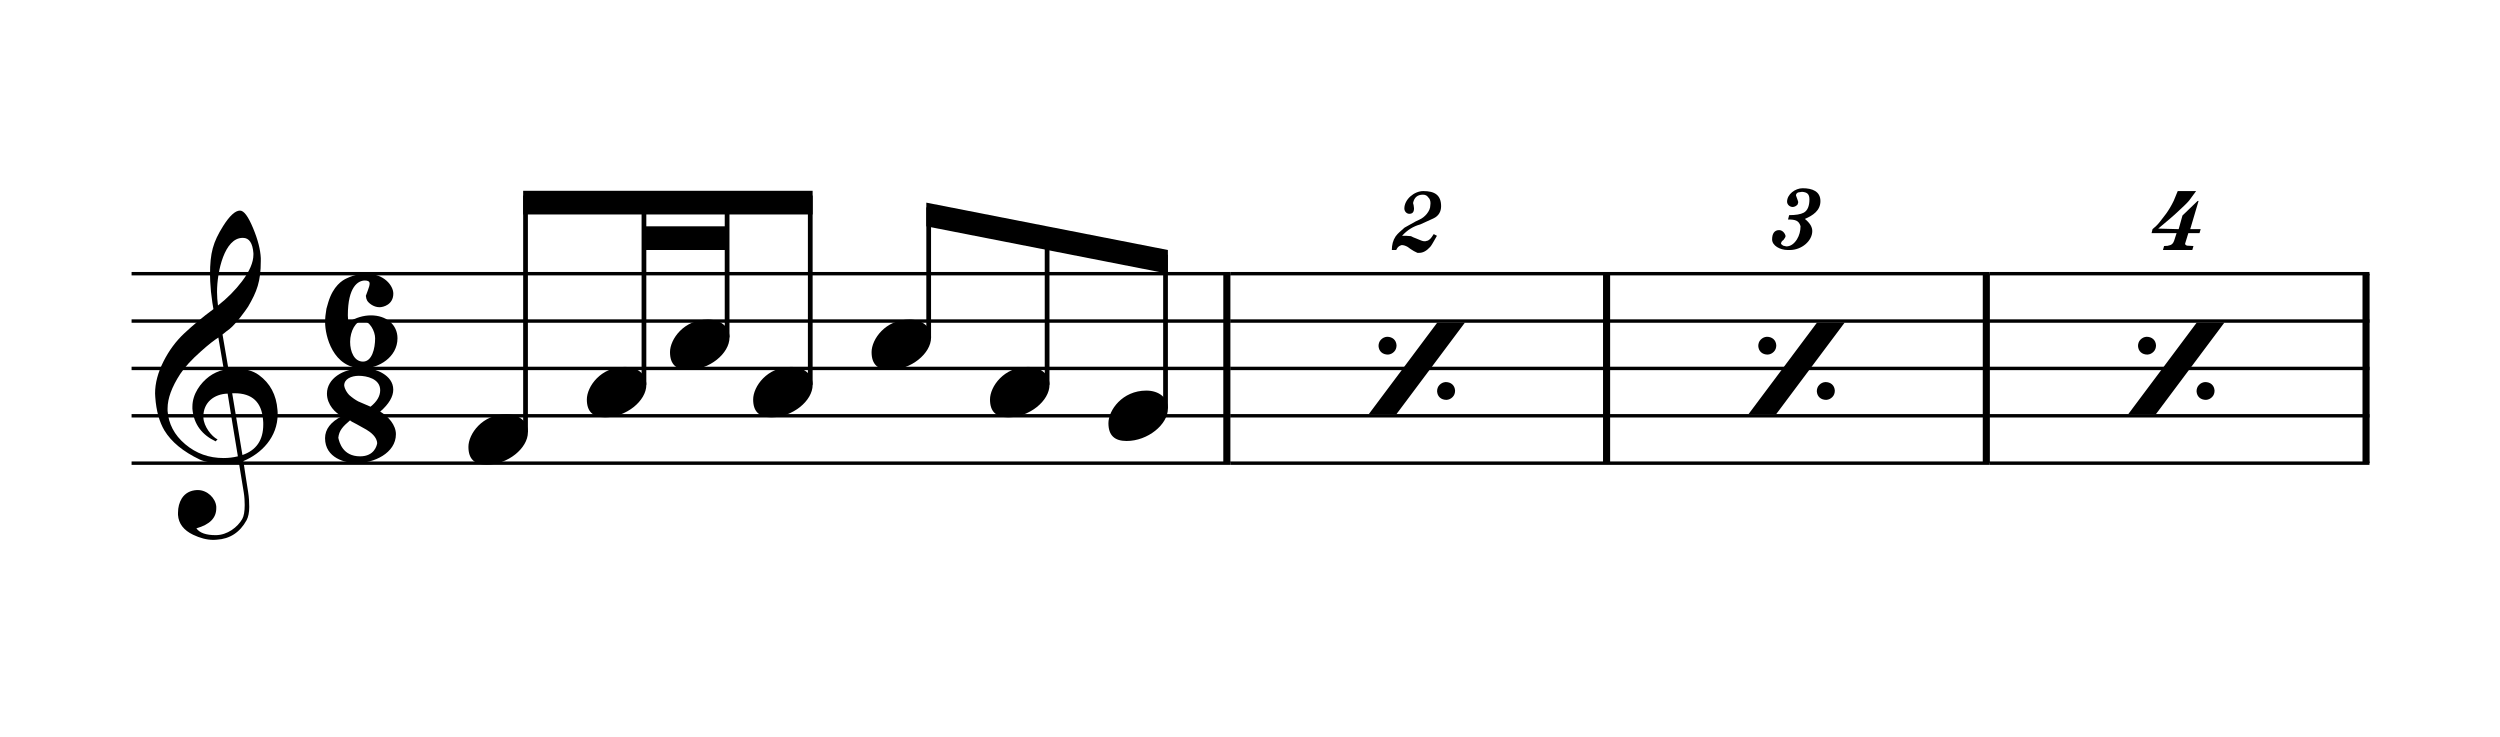
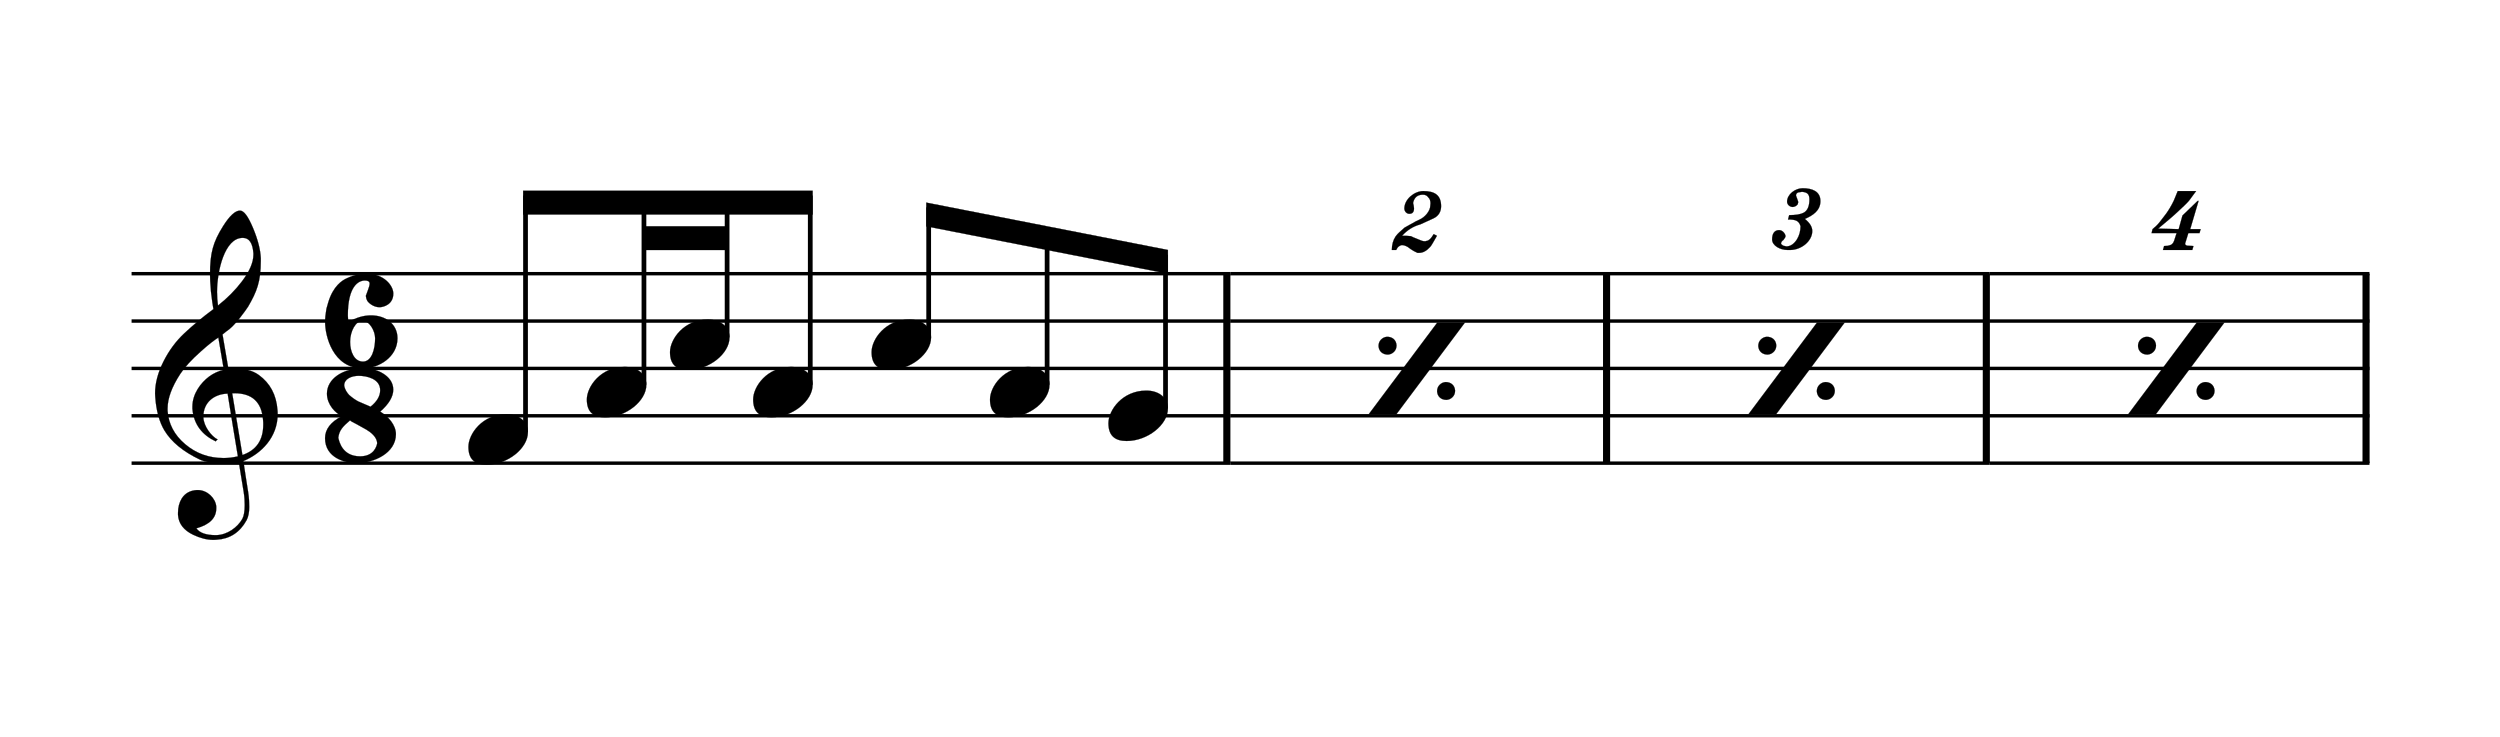
- <svg xmlns="http://www.w3.org/2000/svg" viewBox="0 0 95 28" version="1.1" overflow="visible">
+ <svg xmlns="http://www.w3.org/2000/svg" viewBox="0 0 95 28" version="1.1" overflow="visible" id="xdv589a">
  <defs>
-     <symbol id="E086-1g25ihh" viewBox="0 0 1000 1000" overflow="inherit">
+     <g id="E050-xdv589a">
+       <path transform="scale(1,-1)" d="M441 -245c-23 -4 -48 -6 -76 -6c-59 0 -102 7 -130 20c-88 42 -150 93 -187 154c-26 44 -43 103 -48 176c0 6 -1 13 -1 19c0 54 15 111 45 170c29 57 65 106 110 148s96 85 153 127c-3 16 -8 46 -13 92c-4 43 -5 73 -5 89c0 117 16 172 69 257c34 54 64 82 89 82 c21 0 43 -30 69 -92s39 -115 41 -159v-15c0 -109 -21 -162 -67 -241c-13 -20 -63 -90 -98 -118c-13 -9 -25 -19 -37 -29l31 -181c8 1 18 2 28 2c58 0 102 -12 133 -35c59 -43 92 -104 98 -184c1 -7 1 -15 1 -22c0 -123 -87 -209 -181 -248c8 -57 17 -110 25 -162 c5 -31 6 -58 6 -80c0 -30 -5 -53 -14 -70c-35 -64 -88 -99 -158 -103c-5 0 -11 -1 -16 -1c-37 0 -72 10 -108 27c-50 24 -77 59 -80 105v11c0 29 7 55 20 76c18 28 45 42 79 44h6c49 0 93 -42 97 -87v-9c0 -51 -34 -86 -105 -106c17 -24 51 -36 102 -36c62 0 116 43 140 85 c9 16 13 41 13 74c0 20 -1 42 -5 67c-8 53 -18 106 -26 159zM461 939c-95 0 -135 -175 -135 -286c0 -24 2 -48 5 -71c50 39 92 82 127 128c40 53 60 100 60 140v8c-4 53 -22 81 -55 81h-2zM406 119l54 -326c73 25 110 78 110 161c0 7 0 15 -1 23c-7 95 -57 142 -151 142h-12 zM382 117c-72 -2 -128 -47 -128 -120v-7c2 -46 43 -99 75 -115c-3 -2 -7 -5 -10 -10c-70 33 -116 88 -123 172v11c0 68 44 126 88 159c23 17 49 29 78 36l-29 170c-21 -13 -52 -37 -92 -73c-50 -44 -86 -84 -109 -119c-45 -69 -67 -130 -67 -182v-13c5 -68 35 -127 93 -176 s125 -73 203 -73c25 0 50 3 75 9c-19 111 -36 221 -54 331z" />
+     </g>
+     <g id="E086-xdv589a">
      <path transform="scale(1,-1)" d="M284 -91c0 37 -28 92 -67 92c-35 0 -65 -54 -65 -111c0 -52 22 -104 68 -104c47 0 64 68 64 123zM230 214c-36 0 -90 -33 -90 -184l2 -36c40 24 81 36 120 36c80 0 140 -48 140 -121c0 -99 -99 -159 -182 -159c-160 0 -200 173 -200 244c0 21 2 43 7 71l10 35 c26 85 73 115 98 126c41 19 74 24 103 24c93 0 142 -63 142 -105c0 -58 -52 -72 -73 -72c-33 0 -59 24 -65 35c-3 5 -6 14 -7 25l11 30c6 15 9 27 9 35c0 11 -9 16 -25 16z" />
-     </symbol>
-     <symbol id="E088-1g25ihh" viewBox="0 0 1000 1000" overflow="inherit">
+     </g>
+     <g id="E088-xdv589a">
      <path transform="scale(1,-1)" d="M195 -214c76 0 88 58 90 68c0 34 -35 60 -57 73l-52 29c-21 10 -32 17 -34 20c-39 -33 -58 -54 -62 -92c5 -23 23 -98 115 -98zM301 135c0 61 -72 76 -113 76c-40 0 -77 -17 -77 -51c3 -21 15 -38 26 -50c17 -15 33 -26 48 -34l65 -28c34 27 51 56 51 87zM176 -250 c-57 0 -166 26 -166 132c0 47 30 86 89 116c-33 15 -79 60 -79 119c0 79 85 132 178 132h18c5 0 21 1 28 -1c25 0 126 -30 126 -110c0 -37 -23 -76 -69 -116c43 -25 83 -71 83 -119c0 -101 -118 -153 -208 -153z" />
-     </symbol>
-     <symbol id="E0A4-1g25ihh" viewBox="0 0 1000 1000" overflow="inherit">
+     </g>
+     <g id="E0A4-xdv589a">
      <path transform="scale(1,-1)" d="M0 -39c0 68 73 172 200 172c66 0 114 -37 114 -95c0 -84 -106 -171 -218 -171c-64 0 -96 30 -96 94z" />
-     </symbol>
-     <symbol id="E050-1g25ihh" viewBox="0 0 1000 1000" overflow="inherit">
-       <path transform="scale(1,-1)" d="M441 -245c-23 -4 -48 -6 -76 -6c-59 0 -102 7 -130 20c-88 42 -150 93 -187 154c-26 44 -43 103 -48 176c0 6 -1 13 -1 19c0 54 15 111 45 170c29 57 65 106 110 148s96 85 153 127c-3 16 -8 46 -13 92c-4 43 -5 73 -5 89c0 117 16 172 69 257c34 54 64 82 89 82 c21 0 43 -30 69 -92s39 -115 41 -159v-15c0 -109 -21 -162 -67 -241c-13 -20 -63 -90 -98 -118c-13 -9 -25 -19 -37 -29l31 -181c8 1 18 2 28 2c58 0 102 -12 133 -35c59 -43 92 -104 98 -184c1 -7 1 -15 1 -22c0 -123 -87 -209 -181 -248c8 -57 17 -110 25 -162 c5 -31 6 -58 6 -80c0 -30 -5 -53 -14 -70c-35 -64 -88 -99 -158 -103c-5 0 -11 -1 -16 -1c-37 0 -72 10 -108 27c-50 24 -77 59 -80 105v11c0 29 7 55 20 76c18 28 45 42 79 44h6c49 0 93 -42 97 -87v-9c0 -51 -34 -86 -105 -106c17 -24 51 -36 102 -36c62 0 116 43 140 85 c9 16 13 41 13 74c0 20 -1 42 -5 67c-8 53 -18 106 -26 159zM461 939c-95 0 -135 -175 -135 -286c0 -24 2 -48 5 -71c50 39 92 82 127 128c40 53 60 100 60 140v8c-4 53 -22 81 -55 81h-2zM406 119l54 -326c73 25 110 78 110 161c0 7 0 15 -1 23c-7 95 -57 142 -151 142h-12 zM382 117c-72 -2 -128 -47 -128 -120v-7c2 -46 43 -99 75 -115c-3 -2 -7 -5 -10 -10c-70 33 -116 88 -123 172v11c0 68 44 126 88 159c23 17 49 29 78 36l-29 170c-21 -13 -52 -37 -92 -73c-50 -44 -86 -84 -109 -119c-45 -69 -67 -130 -67 -182v-13c5 -68 35 -127 93 -176 s125 -73 203 -73c25 0 50 3 75 9c-19 111 -36 221 -54 331z" />
-     </symbol>
-     <symbol id="E882-1g25ihh" viewBox="0 0 1000 1000" overflow="inherit">
+     </g>
+     <g id="E500-xdv589a">
+       <path transform="scale(1,-1)" d="M508 242l-362 -484h-146l362 484h146zM52 118c0 13 4 25 13 34s19 14 32 15c14 0 26 -4 35 -12s14 -19 15 -33c0 -13 -4 -25 -13 -34s-19 -14 -32 -15c-14 0 -26 4 -35 12s-14 19 -15 33zM361 -121c0 13 4 25 13 34s19 14 32 15c14 0 26 -4 35 -12s14 -19 15 -33 c0 -13 -4 -25 -13 -34s-19 -14 -32 -15c-14 0 -26 4 -35 12s-14 19 -15 33z" />
+     </g>
+     <g id="E882-xdv589a">
      <path transform="scale(1,-1)" d="M166 311c60 0 94 -21 94 -80c0 -27 -12 -51 -40 -64l-70 -32c-37 -10 -69 -30 -96 -60h21l26 -2l12 -6c14 -6 28 -11 42 -17c6 -3 13 -4 21 -4l15 4l11 8c5 5 11 13 19 26l17 -9l-16 -28c-2 -4 -16 -28 -20 -31c-19 -21 -38 -31 -57 -31h-10c-13 6 -25 12 -36 20l-15 11 c-12 7 -23 10 -32 10c-10 -3 -19 -8 -24 -17l-5 -9h-23c0 27 6 51 20 72c7 10 14 16 19 21l28 25c20 11 40 22 59 33l19 9c16 7 29 18 39 30c12 15 19 30 19 45l1 12c0 13 -4 24 -12 31c-6 9 -15 14 -28 14c-29 0 -46 -15 -52 -44l3 -12l2 -16c0 -20 -8 -29 -25 -29 c-14 0 -26 13 -26 28c0 48 52 92 100 92z" />
-     </symbol>
-     <symbol id="E883-1g25ihh" viewBox="0 0 1000 1000" overflow="inherit">
+     </g>
+     <g id="E883-xdv589a">
      <path transform="scale(1,-1)" d="M161 326c52 0 94 -17 94 -68c0 -50 -40 -76 -82 -94c26 -21 39 -42 39 -64c0 -52 -56 -100 -118 -100h-12c-40 0 -82 23 -82 56c0 30 12 49 37 49c17 0 31 -16 34 -31c0 -5 -4 -12 -11 -21c-7 -5 -13 -10 -13 -21l11 -9l17 -4c21 0 40 12 56 37c13 21 19 45 19 70 c-9 30 -28 35 -66 35l6 23c34 0 60 4 77 13c20 11 30 35 30 70c0 28 -12 38 -39 40l-20 -3c-8 -3 -12 -9 -12 -16c2 -7 4 -11 5 -14l4 -11l3 -10l-3 -12c-5 -6 -11 -11 -20 -13c-2 0 -4 -1 -6 -1c-16 0 -30 13 -30 28c0 39 43 71 82 71z" />
-     </symbol>
-     <symbol id="E884-1g25ihh" viewBox="0 0 1000 1000" overflow="inherit">
+     </g>
+     <g id="E884-xdv589a">
      <path transform="scale(1,-1)" d="M259 110l-6 -21h-59l-16 -52c-3 -6 0 -11 9 -14l34 -2l-6 -21h-155l6 21l18 1l15 4c9 3 16 11 20 23l13 40h-132l5 21c12 10 26 22 39 39l33 43c13 18 27 41 40 68l21 51h97l-36 -49c-13 -16 -33 -34 -49 -49c-36 -35 -76 -67 -115 -100l108 -3l20 72l80 77h5l-44 -149 h55z" />
-     </symbol>
-     <symbol id="E500-1g25ihh" viewBox="0 0 1000 1000" overflow="inherit">
-       <path transform="scale(1,-1)" d="M508 242l-362 -484h-146l362 484h146zM52 118c0 13 4 25 13 34s19 14 32 15c14 0 26 -4 35 -12s14 -19 15 -33c0 -13 -4 -25 -13 -34s-19 -14 -32 -15c-14 0 -26 4 -35 12s-14 19 -15 33zM361 -121c0 13 4 25 13 34s19 14 32 15c14 0 26 -4 35 -12s14 -19 15 -33 c0 -13 -4 -25 -13 -34s-19 -14 -32 -15c-14 0 -26 4 -35 12s-14 19 -15 33z" />
-     </symbol>
+     </g>
  </defs>
-   <style type="text/css">g.page-margin{font-family:Times,serif;} g.ending, g.fing, g.reh, g.tempo{font-weight:bold;} g.dir, g.dynam, g.mNum{font-style:italic;} g.label{font-weight:normal;}</style>
-   <svg class="definition-scale" color="black" viewBox="0 0 9500 2800">
+   <style type="text/css">#xdv589a g.ending, #xdv589a g.fing, #xdv589a g.reh, #xdv589a g.tempo {font-weight:bold;}#xdv589a g.dir, #xdv589a g.dynam, #xdv589a g.mNum {font-style:italic;}#xdv589a g.label {font-weight:normal;}#xdv589a ellipse, #xdv589a path, #xdv589a polygon, #xdv589a polyline, #xdv589a rect {stroke:currentColor}</style>
+   <svg class="definition-scale" color="black" font-family="Times, serif" viewBox="0 0 9500 2800">
    <g class="page-margin" transform="translate(500, 500)">
-       <g data-id="m1rhqi7o" data-class="mdiv" class="mdiv pageMilestone" />
-       <g data-id="st7w1w4" data-class="score" class="score pageMilestone" />
-       <g data-id="s1j3ruo6" data-class="system" class="system">
-         <g data-id="s1rclt4z" data-class="section" class="section systemMilestone" />
-         <g data-id="m10djfbz" data-class="measure" class="measure">
-           <g data-id="s1af4ztf" data-class="staff" class="staff">
-             <path d="M0 540 L4175 540" stroke="currentColor" stroke-width="13" />
-             <path d="M0 720 L4175 720" stroke="currentColor" stroke-width="13" />
-             <path d="M0 900 L4175 900" stroke="currentColor" stroke-width="13" />
-             <path d="M0 1080 L4175 1080" stroke="currentColor" stroke-width="13" />
-             <path d="M0 1260 L4175 1260" stroke="currentColor" stroke-width="13" />
-             <g data-id="c1k9n6x9" data-class="clef" class="clef">
-               <use href="#E050-1g25ihh" x="90" y="1080" height="720px" width="720px" />
+       <g data-id="yzyceth" data-class="mdiv" class="mdiv pageMilestone" />
+       <g data-id="z1bcomzc" data-class="score" class="score pageMilestone" />
+       <g data-id="n1v6vbgr" data-class="system" class="system">
+         <g data-id="n1gz6tef" data-class="section" class="section systemMilestone" />
+         <g data-id="otqv8jm" data-class="measure" class="measure">
+           <g data-id="x11vgnw6" data-class="staff" class="staff">
+             <path d="M0 540 L4175 540" stroke-width="13" />
+             <path d="M0 720 L4175 720" stroke-width="13" />
+             <path d="M0 900 L4175 900" stroke-width="13" />
+             <path d="M0 1080 L4175 1080" stroke-width="13" />
+             <path d="M0 1260 L4175 1260" stroke-width="13" />
+             <g data-id="f1f3zfcx" data-class="clef" class="clef">
+               <use href="#E050-xdv589a" transform="translate(90, 1080) scale(0.72, 0.72)" />
            </g>
-             <g data-id="k1p2041o" data-class="keySig" class="keySig" />
-             <g data-id="m1p7alhy" data-class="meterSig" class="meterSig">
-               <use href="#E086-1g25ihh" x="721" y="720" height="720px" width="720px" />
-               <use href="#E088-1g25ihh" x="728" y="1080" height="720px" width="720px" />
+             <g data-id="gowcq4" data-class="keySig" class="keySig" />
+             <g data-id="h1ucaj75" data-class="meterSig" class="meterSig">
+               <use href="#E086-xdv589a" transform="translate(721, 720) scale(0.72, 0.72)" />
+               <use href="#E088-xdv589a" transform="translate(728, 1080) scale(0.72, 0.72)" />
            </g>
-             <g data-id="lz0va5v" data-class="layer" class="layer">
-               <g data-id="bgx0d9x" data-class="beam" class="beam">
+             <g data-id="y1tfb5ud" data-class="layer" class="layer">
+               <g data-id="z10vz9fi" data-class="beam" class="beam">
                <polygon points="1488,225 2588,225 2588,315 1488,315" />
                <polygon points="1947,360 2263,360 2263,450 1947,450" />
-                 <g data-id="n12qd87x" data-class="note" class="note">
+                 <g data-id="ajm1gd0" data-class="note" class="note">
                  <g data-class="notehead" class="notehead">
-                     <use href="#E0A4-1g25ihh" x="1280" y="1170" height="720px" width="720px" />
+                     <use href="#E0A4-xdv589a" transform="translate(1280, 1170) scale(0.72, 0.72)" />
                  </g>
-                   <g data-id="s2qsfo" data-class="stem" class="stem">
-                     <path d="M1497 1142 L1497 243" stroke="currentColor" stroke-width="18" />
+                   <g data-id="c1anf1jt" data-class="stem" class="stem">
+                     <path d="M1497 1142 L1497 243" stroke-width="18" />
                  </g>
                </g>
-                 <g data-id="n9axhjf" data-class="note" class="note">
+                 <g data-id="b1lg95jt" data-class="note" class="note">
                  <g data-class="notehead" class="notehead">
-                     <use href="#E0A4-1g25ihh" x="1730" y="990" height="720px" width="720px" />
+                     <use href="#E0A4-xdv589a" transform="translate(1730, 990) scale(0.72, 0.72)" />
                  </g>
-                   <g data-id="s70exyp" data-class="stem" class="stem">
-                     <path d="M1947 962 L1947 243" stroke="currentColor" stroke-width="18" />
+                   <g data-id="do5m5tb" data-class="stem" class="stem">
+                     <path d="M1947 962 L1947 243" stroke-width="18" />
                  </g>
                </g>
-                 <g data-id="n1wgvocf" data-class="note" class="note">
+                 <g data-id="cqzl4og" data-class="note" class="note">
                  <g data-class="notehead" class="notehead">
-                     <use href="#E0A4-1g25ihh" x="2046" y="810" height="720px" width="720px" />
+                     <use href="#E0A4-xdv589a" transform="translate(2046, 810) scale(0.72, 0.72)" />
                  </g>
-                   <g data-id="s1iapfrf" data-class="stem" class="stem">
-                     <path d="M2263 782 L2263 243" stroke="currentColor" stroke-width="18" />
+                   <g data-id="ejcvm2a" data-class="stem" class="stem">
+                     <path d="M2263 782 L2263 243" stroke-width="18" />
                  </g>
                </g>
-                 <g data-id="nm6g02b" data-class="note" class="note">
+                 <g data-id="d1kliydl" data-class="note" class="note">
                  <g data-class="notehead" class="notehead">
-                     <use href="#E0A4-1g25ihh" x="2362" y="990" height="720px" width="720px" />
+                     <use href="#E0A4-xdv589a" transform="translate(2362, 990) scale(0.72, 0.72)" />
                  </g>
-                   <g data-id="s1ssswr4" data-class="stem" class="stem">
-                     <path d="M2579 962 L2579 243" stroke="currentColor" stroke-width="18" />
+                   <g data-id="fyir745" data-class="stem" class="stem">
+                     <path d="M2579 962 L2579 243" stroke-width="18" />
                  </g>
                </g>
              </g>
-               <g data-id="bl7o7z3" data-class="beam" class="beam">
+               <g data-id="et60j1n" data-class="beam" class="beam">
                <polygon points="3020,270 3938,450 3938,540 3020,360" />
-                 <g data-id="ne9edgu" data-class="note" class="note">
+                 <g data-id="fcd8wda" data-class="note" class="note">
                  <g data-class="notehead" class="notehead">
-                     <use href="#E0A4-1g25ihh" x="2812" y="810" height="720px" width="720px" />
+                     <use href="#E0A4-xdv589a" transform="translate(2812, 810) scale(0.72, 0.72)" />
                  </g>
-                   <g data-id="s194j79r" data-class="stem" class="stem">
-                     <path d="M3029 782 L3029 288" stroke="currentColor" stroke-width="18" />
+                   <g data-id="gwldoyo" data-class="stem" class="stem">
+                     <path d="M3029 782 L3029 288" stroke-width="18" />
                  </g>
                </g>
-                 <g data-id="n6ekvgx" data-class="note" class="note">
+                 <g data-id="g117b5zz" data-class="note" class="note">
                  <g data-class="notehead" class="notehead">
-                     <use href="#E0A4-1g25ihh" x="3262" y="990" height="720px" width="720px" />
+                     <use href="#E0A4-xdv589a" transform="translate(3262, 990) scale(0.72, 0.72)" />
                  </g>
-                   <g data-id="sntsm9" data-class="stem" class="stem">
-                     <path d="M3479 962 L3479 378" stroke="currentColor" stroke-width="18" />
+                   <g data-id="h1a6fr6h" data-class="stem" class="stem">
+                     <path d="M3479 962 L3479 378" stroke-width="18" />
                  </g>
                </g>
-                 <g data-id="n1dpyitg" data-class="note" class="note">
+                 <g data-id="h3xukwo" data-class="note" class="note">
                  <g data-class="notehead" class="notehead">
-                     <use href="#E0A4-1g25ihh" x="3712" y="1080" height="720px" width="720px" />
+                     <use href="#E0A4-xdv589a" transform="translate(3712, 1080) scale(0.72, 0.72)" />
                  </g>
-                   <g data-id="swadbpu" data-class="stem" class="stem">
-                     <path d="M3929 1052 L3929 468" stroke="currentColor" stroke-width="18" />
+                   <g data-id="imt5u9p" data-class="stem" class="stem">
+                     <path d="M3929 1052 L3929 468" stroke-width="18" />
                  </g>
                </g>
              </g>
            </g>
          </g>
-           <g data-id="b1pyirqx" data-class="barLine" class="barLine">
-             <path d="M4162 540 L4162 1260" stroke="currentColor" stroke-width="27" />
+           <g data-id="w7ql0hv" data-class="barLine" class="barLine">
+             <path d="M4162 540 L4162 1260" stroke-width="27" />
          </g>
        </g>
-         <g data-id="mmvqvnf" data-class="measure" class="measure">
-           <g data-id="s1h9rx8k" data-class="staff" class="staff">
-             <path d="M4175 540 L5618 540" stroke="currentColor" stroke-width="13" />
-             <path d="M4175 720 L5618 720" stroke="currentColor" stroke-width="13" />
-             <path d="M4175 900 L5618 900" stroke="currentColor" stroke-width="13" />
-             <path d="M4175 1080 L5618 1080" stroke="currentColor" stroke-width="13" />
-             <path d="M4175 1260 L5618 1260" stroke="currentColor" stroke-width="13" />
-             <g data-id="lm0t7mb" data-class="layer" class="layer">
-               <g data-id="m19uickq" data-class="mRpt" class="mRpt">
-                 <use href="#E500-1g25ihh" x="4701" y="900" height="720px" width="720px" />
-                 <use href="#E882-1g25ihh" x="4789" y="450" height="720px" width="720px" />
+         <g data-id="i11c1642" data-class="measure" class="measure">
+           <g data-id="r1hjc5kf" data-class="staff" class="staff">
+             <path d="M4175 540 L5618 540" stroke-width="13" />
+             <path d="M4175 720 L5618 720" stroke-width="13" />
+             <path d="M4175 900 L5618 900" stroke-width="13" />
+             <path d="M4175 1080 L5618 1080" stroke-width="13" />
+             <path d="M4175 1260 L5618 1260" stroke-width="13" />
+             <g data-id="srf2ign" data-class="layer" class="layer">
+               <g data-id="t6m53b7" data-class="mRpt" class="mRpt">
+                 <use href="#E500-xdv589a" transform="translate(4701, 900) scale(0.72, 0.72)" />
+                 <use href="#E882-xdv589a" transform="translate(4789, 450) scale(0.72, 0.72)" />
              </g>
            </g>
          </g>
-           <g data-id="b96l4lv" data-class="barLine" class="barLine">
-             <path d="M5605 540 L5605 1260" stroke="currentColor" stroke-width="27" />
+           <g data-id="qppw7fs" data-class="barLine" class="barLine">
+             <path d="M5605 540 L5605 1260" stroke-width="27" />
          </g>
        </g>
-         <g data-id="m1viga1k" data-class="measure" class="measure">
-           <g data-id="s1s9jxjs" data-class="staff" class="staff">
-             <path d="M5618 540 L7061 540" stroke="currentColor" stroke-width="13" />
-             <path d="M5618 720 L7061 720" stroke="currentColor" stroke-width="13" />
-             <path d="M5618 900 L7061 900" stroke="currentColor" stroke-width="13" />
-             <path d="M5618 1080 L7061 1080" stroke="currentColor" stroke-width="13" />
-             <path d="M5618 1260 L7061 1260" stroke="currentColor" stroke-width="13" />
-             <g data-id="ltaj2hr" data-class="layer" class="layer">
-               <g data-id="m1srmadh" data-class="mRpt" class="mRpt">
-                 <use href="#E500-1g25ihh" x="6144" y="900" height="720px" width="720px" />
-                 <use href="#E883-1g25ihh" x="6234" y="450" height="720px" width="720px" />
+         <g data-id="usmsn8p" data-class="measure" class="measure">
+           <g data-id="d1xh5s6z" data-class="staff" class="staff">
+             <path d="M5618 540 L7061 540" stroke-width="13" />
+             <path d="M5618 720 L7061 720" stroke-width="13" />
+             <path d="M5618 900 L7061 900" stroke-width="13" />
+             <path d="M5618 1080 L7061 1080" stroke-width="13" />
+             <path d="M5618 1260 L7061 1260" stroke-width="13" />
+             <g data-id="e16o3c7h" data-class="layer" class="layer">
+               <g data-id="fajamlf" data-class="mRpt" class="mRpt">
+                 <use href="#E500-xdv589a" transform="translate(6144, 900) scale(0.72, 0.72)" />
+                 <use href="#E883-xdv589a" transform="translate(6234, 450) scale(0.72, 0.72)" />
              </g>
            </g>
          </g>
-           <g data-id="bkzl4oc" data-class="barLine" class="barLine">
-             <path d="M7048 540 L7048 1260" stroke="currentColor" stroke-width="27" />
+           <g data-id="c1kbxtsx" data-class="barLine" class="barLine">
+             <path d="M7048 540 L7048 1260" stroke-width="27" />
          </g>
        </g>
-         <g data-id="my82mwe" data-class="measure" class="measure">
-           <g data-id="s18yc6mh" data-class="staff" class="staff">
-             <path d="M7061 540 L8504 540" stroke="currentColor" stroke-width="13" />
-             <path d="M7061 720 L8504 720" stroke="currentColor" stroke-width="13" />
-             <path d="M7061 900 L8504 900" stroke="currentColor" stroke-width="13" />
-             <path d="M7061 1080 L8504 1080" stroke="currentColor" stroke-width="13" />
-             <path d="M7061 1260 L8504 1260" stroke="currentColor" stroke-width="13" />
-             <g data-id="liw1w9b" data-class="layer" class="layer">
-               <g data-id="m1sk2d4i" data-class="mRpt" class="mRpt">
-                 <use href="#E500-1g25ihh" x="7587" y="900" height="720px" width="720px" />
-                 <use href="#E884-1g25ihh" x="7676" y="450" height="720px" width="720px" />
+         <g data-id="g3nszh1" data-class="measure" class="measure">
+           <g data-id="pl8tye0" data-class="staff" class="staff">
+             <path d="M7061 540 L8504 540" stroke-width="13" />
+             <path d="M7061 720 L8504 720" stroke-width="13" />
+             <path d="M7061 900 L8504 900" stroke-width="13" />
+             <path d="M7061 1080 L8504 1080" stroke-width="13" />
+             <path d="M7061 1260 L8504 1260" stroke-width="13" />
+             <g data-id="qeknh1s" data-class="layer" class="layer">
+               <g data-id="rv34v4f" data-class="mRpt" class="mRpt">
+                 <use href="#E500-xdv589a" transform="translate(7587, 900) scale(0.72, 0.72)" />
+                 <use href="#E884-xdv589a" transform="translate(7676, 450) scale(0.72, 0.72)" />
              </g>
            </g>
          </g>
-           <g data-id="buekz4h" data-class="barLine" class="barLine">
-             <path d="M8491 540 L8491 1260" stroke="currentColor" stroke-width="27" />
+           <g data-id="o16x9xwb" data-class="barLine" class="barLine">
+             <path d="M8491 540 L8491 1260" stroke-width="27" />
          </g>
        </g>
-         <g data-id="s1pyhuyv" data-class="systemMilestoneEnd" class="systemMilestoneEnd s1rclt4z" />
+         <g data-id="z4hsawi" data-class="systemMilestoneEnd" class="systemMilestoneEnd n1gz6tef" />
      </g>
-       <g data-id="po2zati" data-class="pageMilestoneEnd" class="pageMilestoneEnd st7w1w4" />
-       <g data-id="pj53amw" data-class="pageMilestoneEnd" class="pageMilestoneEnd m1rhqi7o" />
+       <g data-id="a10dksqc" data-class="pageMilestoneEnd" class="pageMilestoneEnd z1bcomzc" />
+       <g data-id="blcz0rg" data-class="pageMilestoneEnd" class="pageMilestoneEnd yzyceth" />
    </g>
  </svg>
</svg>
